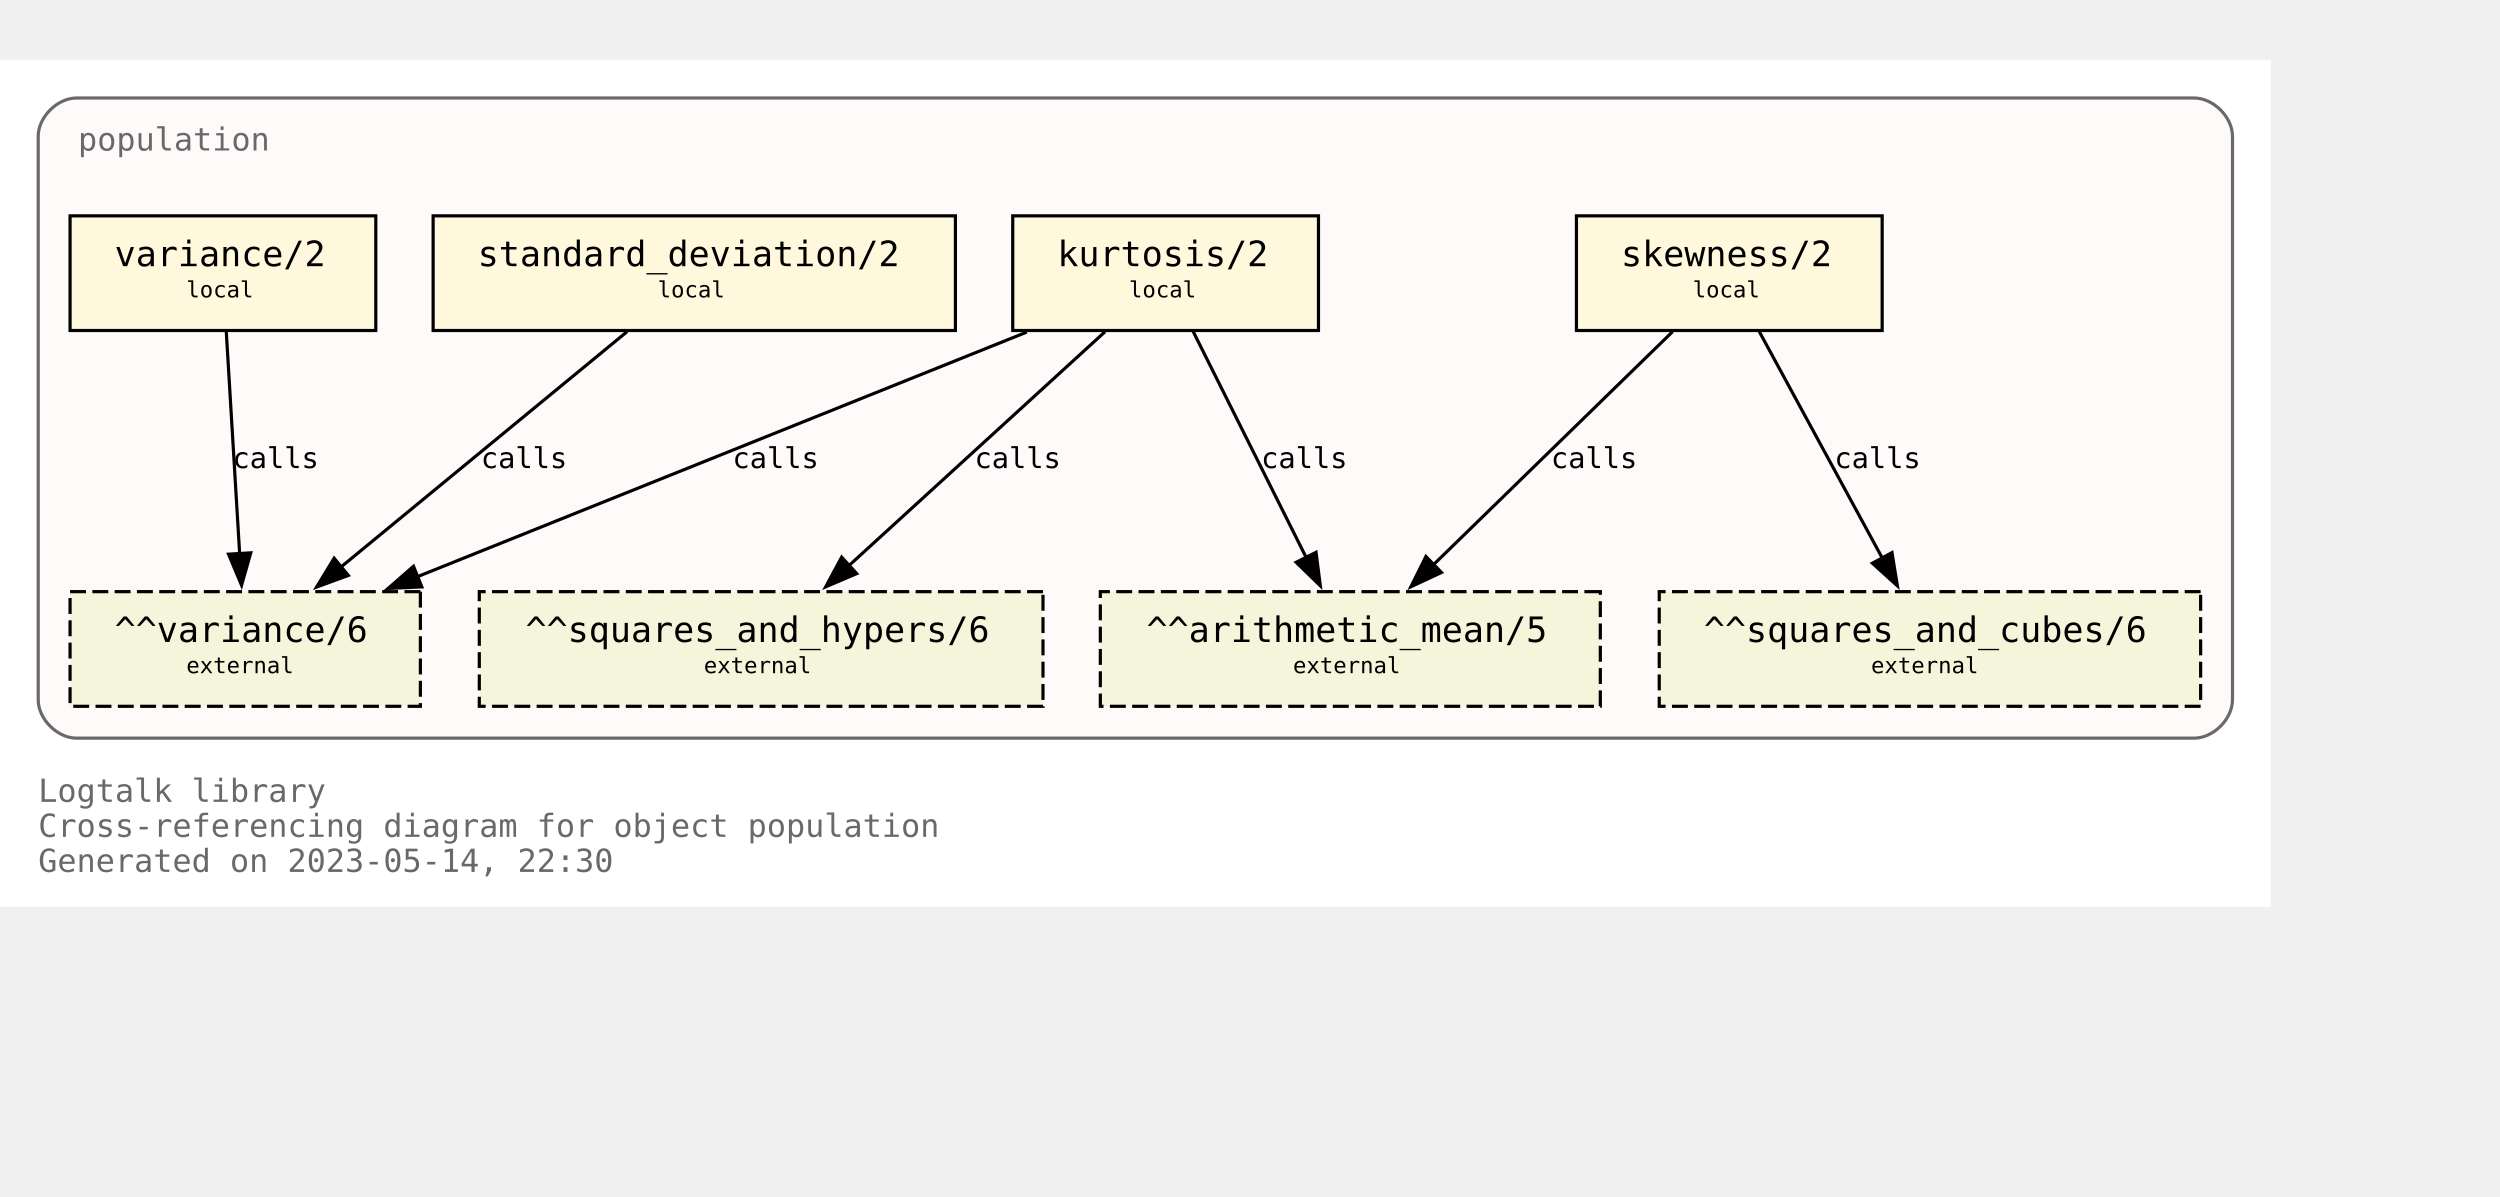
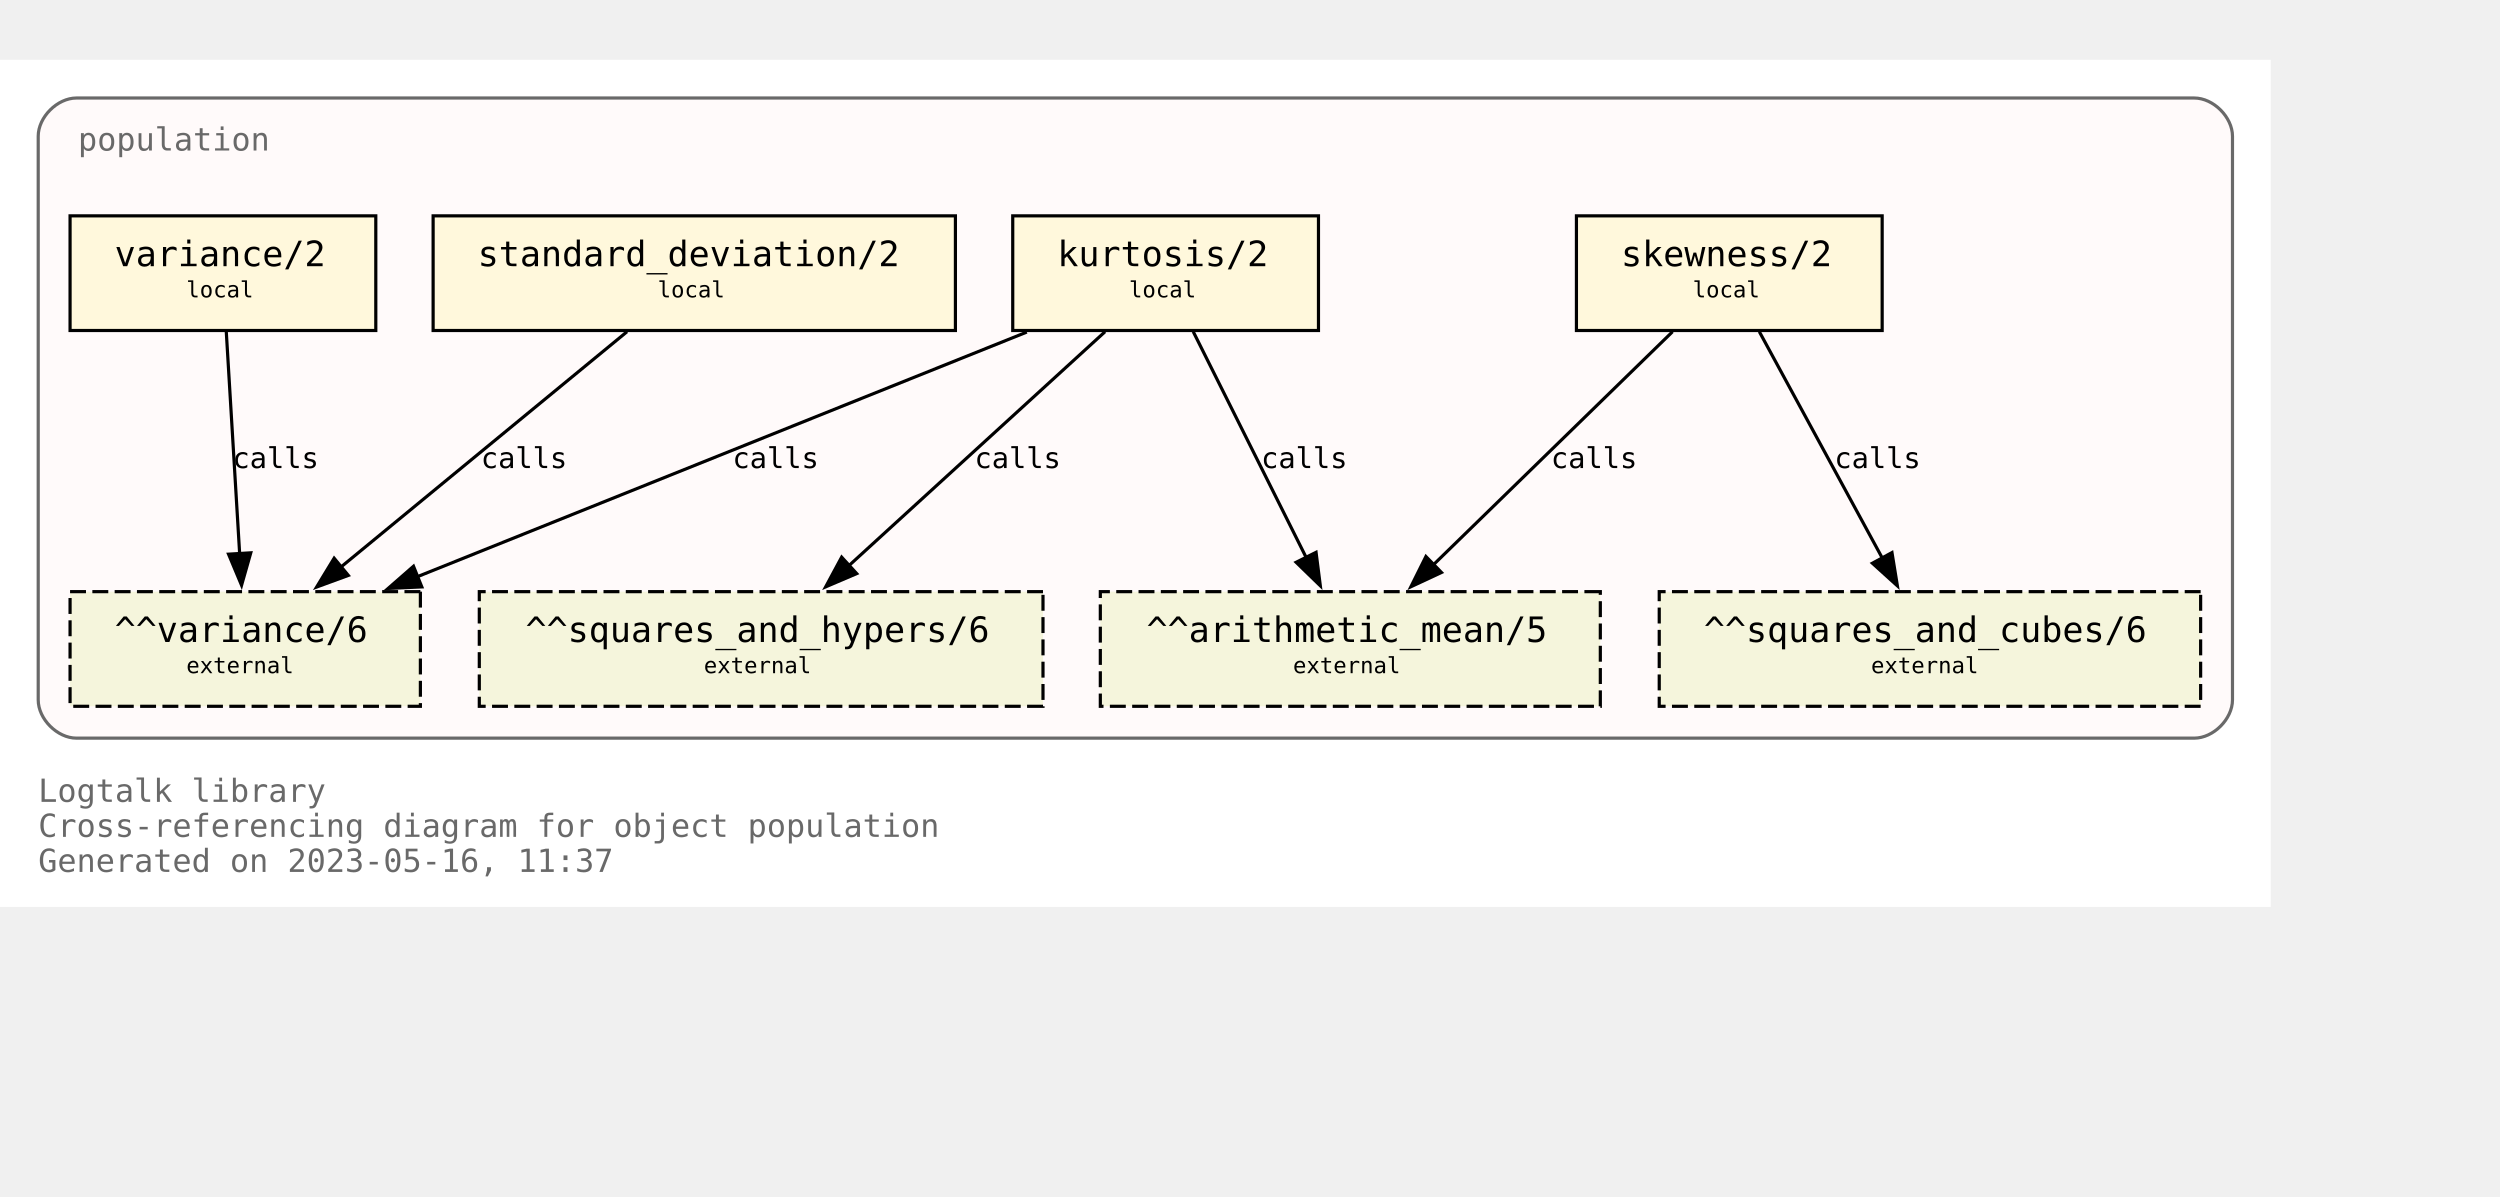
<svg xmlns="http://www.w3.org/2000/svg" xmlns:xlink="http://www.w3.org/1999/xlink" width="857pt" height="410pt" viewBox="72.00 72.00 785.00 338.00">
  <g id="graph0" class="graph" transform="scale(1 1) rotate(0) translate(76 334)">
    <polygon fill="white" stroke="none" points="-4,4 -4,-262 709,-262 709,4 -4,4" />
    <text text-anchor="start" x="8" y="-29" font-family="Monospace" font-size="10.00" fill="dimgray">Logtalk library</text>
    <text text-anchor="start" x="8" y="-18" font-family="Monospace" font-size="10.00" fill="dimgray">Cross-referencing diagram for object population</text>
-     <text text-anchor="start" x="8" y="-7" font-family="Monospace" font-size="10.00" fill="dimgray">Generated on 2023-05-14, 22:30</text>
+     <text text-anchor="start" x="8" y="-7" font-family="Monospace" font-size="10.00" fill="dimgray">Generated on 2023-05-16, 11:37</text>
    <g id="clust1" class="cluster">
      <g id="a_clust1">
        <a xlink:title="population">
          <path fill="snow" stroke="dimgray" d="M20,-49C20,-49 685,-49 685,-49 691,-49 697,-55 697,-61 697,-61 697,-238 697,-238 697,-244 691,-250 685,-250 685,-250 20,-250 20,-250 14,-250 8,-244 8,-238 8,-238 8,-61 8,-61 8,-55 14,-49 20,-49" />
          <g id="a_clust1_0">
-             <a xlink:href="https://github.com/LogtalkDotOrg/logtalk3/tree/537314a0f5839f7f32008fb596620f1a03b8684c/library/statistics/population.lgt" xlink:title="https://github.com/LogtalkDotOrg/logtalk3/tree/537314a0f5839f7f32008fb596620f1a03b8684c/library/statistics/population.lgt">
+             <a xlink:href="https://github.com/LogtalkDotOrg/logtalk3/tree/05f96df99c5c0ae6dbb2e0c686f3d3bae08f74d9/library/statistics/population.lgt" xlink:title="https://github.com/LogtalkDotOrg/logtalk3/tree/05f96df99c5c0ae6dbb2e0c686f3d3bae08f74d9/library/statistics/population.lgt">
              <text text-anchor="start" x="20.5" y="-233.5" font-family="Monospace" font-size="10.00" fill="dimgray">population</text>
            </a>
          </g>
        </a>
      </g>
    </g>
    <g id="node1" class="node">
      <g id="a_node1">
-         <a xlink:href="https://github.com/LogtalkDotOrg/logtalk3/tree/537314a0f5839f7f32008fb596620f1a03b8684c/library/statistics/population.lgt#L33" xlink:title="https://github.com/LogtalkDotOrg/logtalk3/tree/537314a0f5839f7f32008fb596620f1a03b8684c/library/statistics/population.lgt#L33">
+         <a xlink:href="https://github.com/LogtalkDotOrg/logtalk3/tree/05f96df99c5c0ae6dbb2e0c686f3d3bae08f74d9/library/statistics/population.lgt#L33" xlink:title="https://github.com/LogtalkDotOrg/logtalk3/tree/05f96df99c5c0ae6dbb2e0c686f3d3bae08f74d9/library/statistics/population.lgt#L33">
          <polygon fill="cornsilk" stroke="black" points="587,-213 491,-213 491,-177 587,-177 587,-213" />
          <text text-anchor="start" x="499" y="-197.8" font-family="Monospace" font-size="9.00"> </text>
          <text text-anchor="start" x="505" y="-197.2" font-family="Monospace" font-size="11.00">skewness/2</text>
          <text text-anchor="start" x="573" y="-197.8" font-family="Monospace" font-size="9.00"> </text>
          <text text-anchor="start" x="499" y="-186.8" font-family="Monospace" font-size="9.00"> </text>
          <text text-anchor="start" x="527.5" y="-187.4" font-family="Monospace" font-size="7.00">local</text>
          <text text-anchor="start" x="573" y="-186.8" font-family="Monospace" font-size="9.00"> </text>
        </a>
      </g>
    </g>
    <g id="node5" class="node">
      <polygon fill="beige" stroke="black" stroke-dasharray="5,2" points="498.5,-95 341.5,-95 341.5,-59 498.5,-59 498.5,-95" />
      <text text-anchor="start" x="350" y="-79.8" font-family="Monospace" font-size="9.00"> </text>
      <text text-anchor="start" x="356" y="-79.2" font-family="Monospace" font-size="11.00">^^arithmetic_mean/5</text>
      <text text-anchor="start" x="485" y="-79.8" font-family="Monospace" font-size="9.00"> </text>
      <text text-anchor="start" x="350" y="-68.8" font-family="Monospace" font-size="9.00"> </text>
      <text text-anchor="start" x="402" y="-69.4" font-family="Monospace" font-size="7.00">external</text>
      <text text-anchor="start" x="485" y="-68.8" font-family="Monospace" font-size="9.00"> </text>
    </g>
    <g id="edge1" class="edge">
      <g id="a_edge1">
-         <a xlink:href="https://github.com/LogtalkDotOrg/logtalk3/tree/537314a0f5839f7f32008fb596620f1a03b8684c/library/statistics/population.lgt#L33" xlink:title="calls">
+         <a xlink:href="https://github.com/LogtalkDotOrg/logtalk3/tree/05f96df99c5c0ae6dbb2e0c686f3d3bae08f74d9/library/statistics/population.lgt#L33" xlink:title="calls">
          <path fill="none" stroke="black" d="M521.18,-176.63C501.29,-157.24 468.91,-125.67 446.14,-103.49" />
          <polygon fill="black" stroke="black" points="448.62,-101.02 439.02,-96.54 443.74,-106.03 448.62,-101.02" />
        </a>
      </g>
      <g id="a_edge1-label">
-         <a xlink:href="https://github.com/LogtalkDotOrg/logtalk3/tree/537314a0f5839f7f32008fb596620f1a03b8684c/library/statistics/population.lgt#L33" xlink:title="https://github.com/LogtalkDotOrg/logtalk3/tree/537314a0f5839f7f32008fb596620f1a03b8684c/library/statistics/population.lgt#L33">
+         <a xlink:href="https://github.com/LogtalkDotOrg/logtalk3/tree/05f96df99c5c0ae6dbb2e0c686f3d3bae08f74d9/library/statistics/population.lgt#L33" xlink:title="https://github.com/LogtalkDotOrg/logtalk3/tree/05f96df99c5c0ae6dbb2e0c686f3d3bae08f74d9/library/statistics/population.lgt#L33">
          <text text-anchor="start" x="483" y="-133.8" font-family="Monospace" font-size="9.00">calls</text>
        </a>
      </g>
    </g>
    <g id="node6" class="node">
      <polygon fill="beige" stroke="black" stroke-dasharray="5,2" points="687,-95 517,-95 517,-59 687,-59 687,-95" />
      <text text-anchor="start" x="525" y="-79.8" font-family="Monospace" font-size="9.00"> </text>
      <text text-anchor="start" x="531" y="-79.2" font-family="Monospace" font-size="11.00">^^squares_and_cubes/6</text>
      <text text-anchor="start" x="673" y="-79.8" font-family="Monospace" font-size="9.00"> </text>
      <text text-anchor="start" x="525" y="-68.8" font-family="Monospace" font-size="9.00"> </text>
      <text text-anchor="start" x="583.5" y="-69.4" font-family="Monospace" font-size="7.00">external</text>
      <text text-anchor="start" x="673" y="-68.8" font-family="Monospace" font-size="9.00"> </text>
    </g>
    <g id="edge2" class="edge">
      <g id="a_edge2">
-         <a xlink:href="https://github.com/LogtalkDotOrg/logtalk3/tree/537314a0f5839f7f32008fb596620f1a03b8684c/library/statistics/population.lgt#L33" xlink:title="calls">
+         <a xlink:href="https://github.com/LogtalkDotOrg/logtalk3/tree/05f96df99c5c0ae6dbb2e0c686f3d3bae08f74d9/library/statistics/population.lgt#L33" xlink:title="calls">
          <path fill="none" stroke="black" d="M548.43,-176.63C558.64,-157.84 575.06,-127.61 587.03,-105.56" />
          <polygon fill="black" stroke="black" points="590.08,-107.27 591.78,-96.82 583.93,-103.93 590.08,-107.27" />
        </a>
      </g>
      <g id="a_edge2-label">
-         <a xlink:href="https://github.com/LogtalkDotOrg/logtalk3/tree/537314a0f5839f7f32008fb596620f1a03b8684c/library/statistics/population.lgt#L33" xlink:title="https://github.com/LogtalkDotOrg/logtalk3/tree/537314a0f5839f7f32008fb596620f1a03b8684c/library/statistics/population.lgt#L33">
+         <a xlink:href="https://github.com/LogtalkDotOrg/logtalk3/tree/05f96df99c5c0ae6dbb2e0c686f3d3bae08f74d9/library/statistics/population.lgt#L33" xlink:title="https://github.com/LogtalkDotOrg/logtalk3/tree/05f96df99c5c0ae6dbb2e0c686f3d3bae08f74d9/library/statistics/population.lgt#L33">
          <text text-anchor="start" x="572" y="-133.8" font-family="Monospace" font-size="9.00">calls</text>
        </a>
      </g>
    </g>
    <g id="node2" class="node">
      <g id="a_node2">
-         <a xlink:href="https://github.com/LogtalkDotOrg/logtalk3/tree/537314a0f5839f7f32008fb596620f1a03b8684c/library/statistics/population.lgt#L41" xlink:title="https://github.com/LogtalkDotOrg/logtalk3/tree/537314a0f5839f7f32008fb596620f1a03b8684c/library/statistics/population.lgt#L41">
+         <a xlink:href="https://github.com/LogtalkDotOrg/logtalk3/tree/05f96df99c5c0ae6dbb2e0c686f3d3bae08f74d9/library/statistics/population.lgt#L41" xlink:title="https://github.com/LogtalkDotOrg/logtalk3/tree/05f96df99c5c0ae6dbb2e0c686f3d3bae08f74d9/library/statistics/population.lgt#L41">
          <polygon fill="cornsilk" stroke="black" points="410,-213 314,-213 314,-177 410,-177 410,-213" />
          <text text-anchor="start" x="322" y="-197.8" font-family="Monospace" font-size="9.00"> </text>
          <text text-anchor="start" x="328" y="-197.2" font-family="Monospace" font-size="11.00">kurtosis/2</text>
          <text text-anchor="start" x="396" y="-197.8" font-family="Monospace" font-size="9.00"> </text>
          <text text-anchor="start" x="322" y="-186.8" font-family="Monospace" font-size="9.00"> </text>
          <text text-anchor="start" x="350.5" y="-187.4" font-family="Monospace" font-size="7.00">local</text>
          <text text-anchor="start" x="396" y="-186.8" font-family="Monospace" font-size="9.00"> </text>
        </a>
      </g>
    </g>
    <g id="edge3" class="edge">
      <g id="a_edge3">
-         <a xlink:href="https://github.com/LogtalkDotOrg/logtalk3/tree/537314a0f5839f7f32008fb596620f1a03b8684c/library/statistics/population.lgt#L41" xlink:title="calls">
+         <a xlink:href="https://github.com/LogtalkDotOrg/logtalk3/tree/05f96df99c5c0ae6dbb2e0c686f3d3bae08f74d9/library/statistics/population.lgt#L41" xlink:title="calls">
          <path fill="none" stroke="black" d="M370.68,-176.63C380.08,-157.84 395.2,-127.61 406.22,-105.56" />
          <polygon fill="black" stroke="black" points="409.24,-107.35 410.58,-96.84 402.98,-104.22 409.24,-107.35" />
        </a>
      </g>
      <g id="a_edge3-label">
-         <a xlink:href="https://github.com/LogtalkDotOrg/logtalk3/tree/537314a0f5839f7f32008fb596620f1a03b8684c/library/statistics/population.lgt#L41" xlink:title="https://github.com/LogtalkDotOrg/logtalk3/tree/537314a0f5839f7f32008fb596620f1a03b8684c/library/statistics/population.lgt#L41">
+         <a xlink:href="https://github.com/LogtalkDotOrg/logtalk3/tree/05f96df99c5c0ae6dbb2e0c686f3d3bae08f74d9/library/statistics/population.lgt#L41" xlink:title="https://github.com/LogtalkDotOrg/logtalk3/tree/05f96df99c5c0ae6dbb2e0c686f3d3bae08f74d9/library/statistics/population.lgt#L41">
          <text text-anchor="start" x="392" y="-133.8" font-family="Monospace" font-size="9.00">calls</text>
        </a>
      </g>
    </g>
    <g id="node7" class="node">
      <polygon fill="beige" stroke="black" stroke-dasharray="5,2" points="323.5,-95 146.5,-95 146.5,-59 323.5,-59 323.5,-95" />
      <text text-anchor="start" x="155" y="-79.8" font-family="Monospace" font-size="9.00"> </text>
      <text text-anchor="start" x="161" y="-79.2" font-family="Monospace" font-size="11.00">^^squares_and_hypers/6</text>
      <text text-anchor="start" x="310" y="-79.8" font-family="Monospace" font-size="9.00"> </text>
      <text text-anchor="start" x="155" y="-68.8" font-family="Monospace" font-size="9.00"> </text>
      <text text-anchor="start" x="217" y="-69.4" font-family="Monospace" font-size="7.00">external</text>
      <text text-anchor="start" x="310" y="-68.8" font-family="Monospace" font-size="9.00"> </text>
    </g>
    <g id="edge4" class="edge">
      <g id="a_edge4">
-         <a xlink:href="https://github.com/LogtalkDotOrg/logtalk3/tree/537314a0f5839f7f32008fb596620f1a03b8684c/library/statistics/population.lgt#L41" xlink:title="calls">
+         <a xlink:href="https://github.com/LogtalkDotOrg/logtalk3/tree/05f96df99c5c0ae6dbb2e0c686f3d3bae08f74d9/library/statistics/population.lgt#L41" xlink:title="calls">
          <path fill="none" stroke="black" d="M342.99,-176.63C321.66,-157.16 286.89,-125.4 262.58,-103.19" />
          <polygon fill="black" stroke="black" points="265,-100.67 255.26,-96.51 260.28,-105.83 265,-100.67" />
        </a>
      </g>
      <g id="a_edge4-label">
-         <a xlink:href="https://github.com/LogtalkDotOrg/logtalk3/tree/537314a0f5839f7f32008fb596620f1a03b8684c/library/statistics/population.lgt#L41" xlink:title="https://github.com/LogtalkDotOrg/logtalk3/tree/537314a0f5839f7f32008fb596620f1a03b8684c/library/statistics/population.lgt#L41">
+         <a xlink:href="https://github.com/LogtalkDotOrg/logtalk3/tree/05f96df99c5c0ae6dbb2e0c686f3d3bae08f74d9/library/statistics/population.lgt#L41" xlink:title="https://github.com/LogtalkDotOrg/logtalk3/tree/05f96df99c5c0ae6dbb2e0c686f3d3bae08f74d9/library/statistics/population.lgt#L41">
          <text text-anchor="start" x="302" y="-133.8" font-family="Monospace" font-size="9.00">calls</text>
        </a>
      </g>
    </g>
    <g id="node8" class="node">
      <polygon fill="beige" stroke="black" stroke-dasharray="5,2" points="128,-95 18,-95 18,-59 128,-59 128,-95" />
      <text text-anchor="start" x="26" y="-79.8" font-family="Monospace" font-size="9.00"> </text>
      <text text-anchor="start" x="32" y="-79.2" font-family="Monospace" font-size="11.00">^^variance/6</text>
      <text text-anchor="start" x="114" y="-79.8" font-family="Monospace" font-size="9.00"> </text>
      <text text-anchor="start" x="26" y="-68.8" font-family="Monospace" font-size="9.00"> </text>
      <text text-anchor="start" x="54.5" y="-69.4" font-family="Monospace" font-size="7.00">external</text>
      <text text-anchor="start" x="114" y="-68.8" font-family="Monospace" font-size="9.00"> </text>
    </g>
    <g id="edge5" class="edge">
      <g id="a_edge5">
-         <a xlink:href="https://github.com/LogtalkDotOrg/logtalk3/tree/537314a0f5839f7f32008fb596620f1a03b8684c/library/statistics/population.lgt#L41" xlink:title="calls">
+         <a xlink:href="https://github.com/LogtalkDotOrg/logtalk3/tree/05f96df99c5c0ae6dbb2e0c686f3d3bae08f74d9/library/statistics/population.lgt#L41" xlink:title="calls">
          <path fill="none" stroke="black" d="M318.42,-176.51C267.27,-155.98 182.43,-121.92 127.11,-99.72" />
          <polygon fill="black" stroke="black" points="128.45,-96.49 117.87,-96.01 125.84,-102.98 128.45,-96.49" />
        </a>
      </g>
      <g id="a_edge5-label">
-         <a xlink:href="https://github.com/LogtalkDotOrg/logtalk3/tree/537314a0f5839f7f32008fb596620f1a03b8684c/library/statistics/population.lgt#L41" xlink:title="https://github.com/LogtalkDotOrg/logtalk3/tree/537314a0f5839f7f32008fb596620f1a03b8684c/library/statistics/population.lgt#L41">
+         <a xlink:href="https://github.com/LogtalkDotOrg/logtalk3/tree/05f96df99c5c0ae6dbb2e0c686f3d3bae08f74d9/library/statistics/population.lgt#L41" xlink:title="https://github.com/LogtalkDotOrg/logtalk3/tree/05f96df99c5c0ae6dbb2e0c686f3d3bae08f74d9/library/statistics/population.lgt#L41">
          <text text-anchor="start" x="226" y="-133.8" font-family="Monospace" font-size="9.00">calls</text>
        </a>
      </g>
    </g>
    <g id="node3" class="node">
      <g id="a_node3">
-         <a xlink:href="https://github.com/LogtalkDotOrg/logtalk3/tree/537314a0f5839f7f32008fb596620f1a03b8684c/library/statistics/population.lgt#L50" xlink:title="https://github.com/LogtalkDotOrg/logtalk3/tree/537314a0f5839f7f32008fb596620f1a03b8684c/library/statistics/population.lgt#L50">
+         <a xlink:href="https://github.com/LogtalkDotOrg/logtalk3/tree/05f96df99c5c0ae6dbb2e0c686f3d3bae08f74d9/library/statistics/population.lgt#L50" xlink:title="https://github.com/LogtalkDotOrg/logtalk3/tree/05f96df99c5c0ae6dbb2e0c686f3d3bae08f74d9/library/statistics/population.lgt#L50">
          <polygon fill="cornsilk" stroke="black" points="296,-213 132,-213 132,-177 296,-177 296,-213" />
          <text text-anchor="start" x="140" y="-197.8" font-family="Monospace" font-size="9.00"> </text>
          <text text-anchor="start" x="146" y="-197.2" font-family="Monospace" font-size="11.00">standard_deviation/2</text>
          <text text-anchor="start" x="282" y="-197.8" font-family="Monospace" font-size="9.00"> </text>
          <text text-anchor="start" x="140" y="-186.8" font-family="Monospace" font-size="9.00"> </text>
          <text text-anchor="start" x="202.5" y="-187.4" font-family="Monospace" font-size="7.00">local</text>
          <text text-anchor="start" x="282" y="-186.8" font-family="Monospace" font-size="9.00"> </text>
        </a>
      </g>
    </g>
    <g id="edge6" class="edge">
      <g id="a_edge6">
-         <a xlink:href="https://github.com/LogtalkDotOrg/logtalk3/tree/537314a0f5839f7f32008fb596620f1a03b8684c/library/statistics/population.lgt#L50" xlink:title="calls">
+         <a xlink:href="https://github.com/LogtalkDotOrg/logtalk3/tree/05f96df99c5c0ae6dbb2e0c686f3d3bae08f74d9/library/statistics/population.lgt#L50" xlink:title="calls">
          <path fill="none" stroke="black" d="M192.89,-176.63C169.01,-156.99 129.93,-124.84 102.91,-102.61" />
          <polygon fill="black" stroke="black" points="105.37,-100.1 95.42,-96.45 100.92,-105.5 105.37,-100.1" />
        </a>
      </g>
      <g id="a_edge6-label">
-         <a xlink:href="https://github.com/LogtalkDotOrg/logtalk3/tree/537314a0f5839f7f32008fb596620f1a03b8684c/library/statistics/population.lgt#L50" xlink:title="https://github.com/LogtalkDotOrg/logtalk3/tree/537314a0f5839f7f32008fb596620f1a03b8684c/library/statistics/population.lgt#L50">
+         <a xlink:href="https://github.com/LogtalkDotOrg/logtalk3/tree/05f96df99c5c0ae6dbb2e0c686f3d3bae08f74d9/library/statistics/population.lgt#L50" xlink:title="https://github.com/LogtalkDotOrg/logtalk3/tree/05f96df99c5c0ae6dbb2e0c686f3d3bae08f74d9/library/statistics/population.lgt#L50">
          <text text-anchor="start" x="147" y="-133.8" font-family="Monospace" font-size="9.00">calls</text>
        </a>
      </g>
    </g>
    <g id="node4" class="node">
      <g id="a_node4">
-         <a xlink:href="https://github.com/LogtalkDotOrg/logtalk3/tree/537314a0f5839f7f32008fb596620f1a03b8684c/library/statistics/population.lgt#L54" xlink:title="https://github.com/LogtalkDotOrg/logtalk3/tree/537314a0f5839f7f32008fb596620f1a03b8684c/library/statistics/population.lgt#L54">
+         <a xlink:href="https://github.com/LogtalkDotOrg/logtalk3/tree/05f96df99c5c0ae6dbb2e0c686f3d3bae08f74d9/library/statistics/population.lgt#L54" xlink:title="https://github.com/LogtalkDotOrg/logtalk3/tree/05f96df99c5c0ae6dbb2e0c686f3d3bae08f74d9/library/statistics/population.lgt#L54">
          <polygon fill="cornsilk" stroke="black" points="114,-213 18,-213 18,-177 114,-177 114,-213" />
          <text text-anchor="start" x="26" y="-197.8" font-family="Monospace" font-size="9.00"> </text>
          <text text-anchor="start" x="32" y="-197.2" font-family="Monospace" font-size="11.00">variance/2</text>
          <text text-anchor="start" x="100" y="-197.8" font-family="Monospace" font-size="9.00"> </text>
          <text text-anchor="start" x="26" y="-186.8" font-family="Monospace" font-size="9.00"> </text>
          <text text-anchor="start" x="54.5" y="-187.4" font-family="Monospace" font-size="7.00">local</text>
          <text text-anchor="start" x="100" y="-186.8" font-family="Monospace" font-size="9.00"> </text>
        </a>
      </g>
    </g>
    <g id="edge7" class="edge">
      <g id="a_edge7">
-         <a xlink:href="https://github.com/LogtalkDotOrg/logtalk3/tree/537314a0f5839f7f32008fb596620f1a03b8684c/library/statistics/population.lgt#L54" xlink:title="calls">
+         <a xlink:href="https://github.com/LogtalkDotOrg/logtalk3/tree/05f96df99c5c0ae6dbb2e0c686f3d3bae08f74d9/library/statistics/population.lgt#L54" xlink:title="calls">
          <path fill="none" stroke="black" d="M67.05,-176.63C68.16,-158.18 69.94,-128.7 71.26,-106.77" />
          <polygon fill="black" stroke="black" points="74.74,-107.19 71.85,-97 67.76,-106.77 74.74,-107.19" />
        </a>
      </g>
      <g id="a_edge7-label">
-         <a xlink:href="https://github.com/LogtalkDotOrg/logtalk3/tree/537314a0f5839f7f32008fb596620f1a03b8684c/library/statistics/population.lgt#L54" xlink:title="https://github.com/LogtalkDotOrg/logtalk3/tree/537314a0f5839f7f32008fb596620f1a03b8684c/library/statistics/population.lgt#L54">
+         <a xlink:href="https://github.com/LogtalkDotOrg/logtalk3/tree/05f96df99c5c0ae6dbb2e0c686f3d3bae08f74d9/library/statistics/population.lgt#L54" xlink:title="https://github.com/LogtalkDotOrg/logtalk3/tree/05f96df99c5c0ae6dbb2e0c686f3d3bae08f74d9/library/statistics/population.lgt#L54">
          <text text-anchor="start" x="69" y="-133.8" font-family="Monospace" font-size="9.00">calls</text>
        </a>
      </g>
    </g>
  </g>
</svg>
